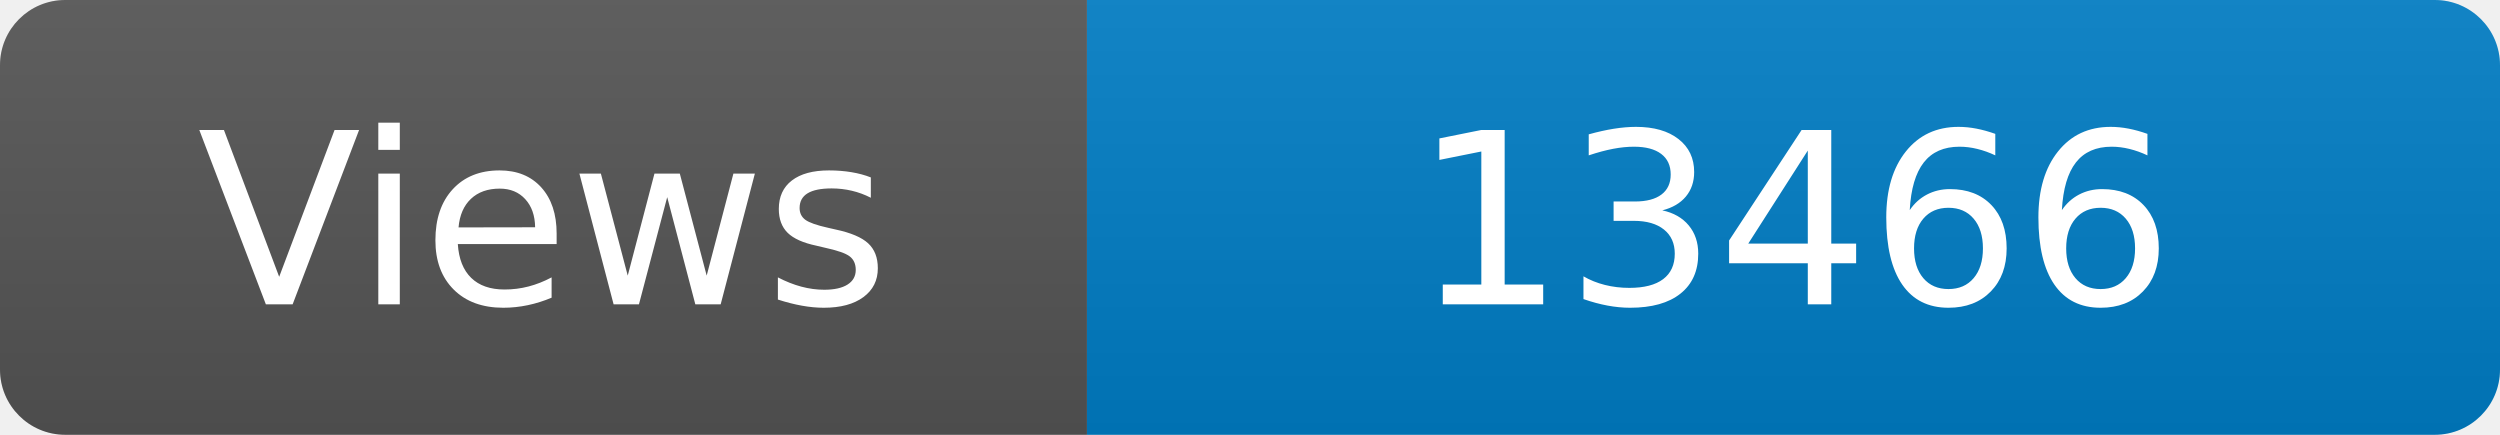
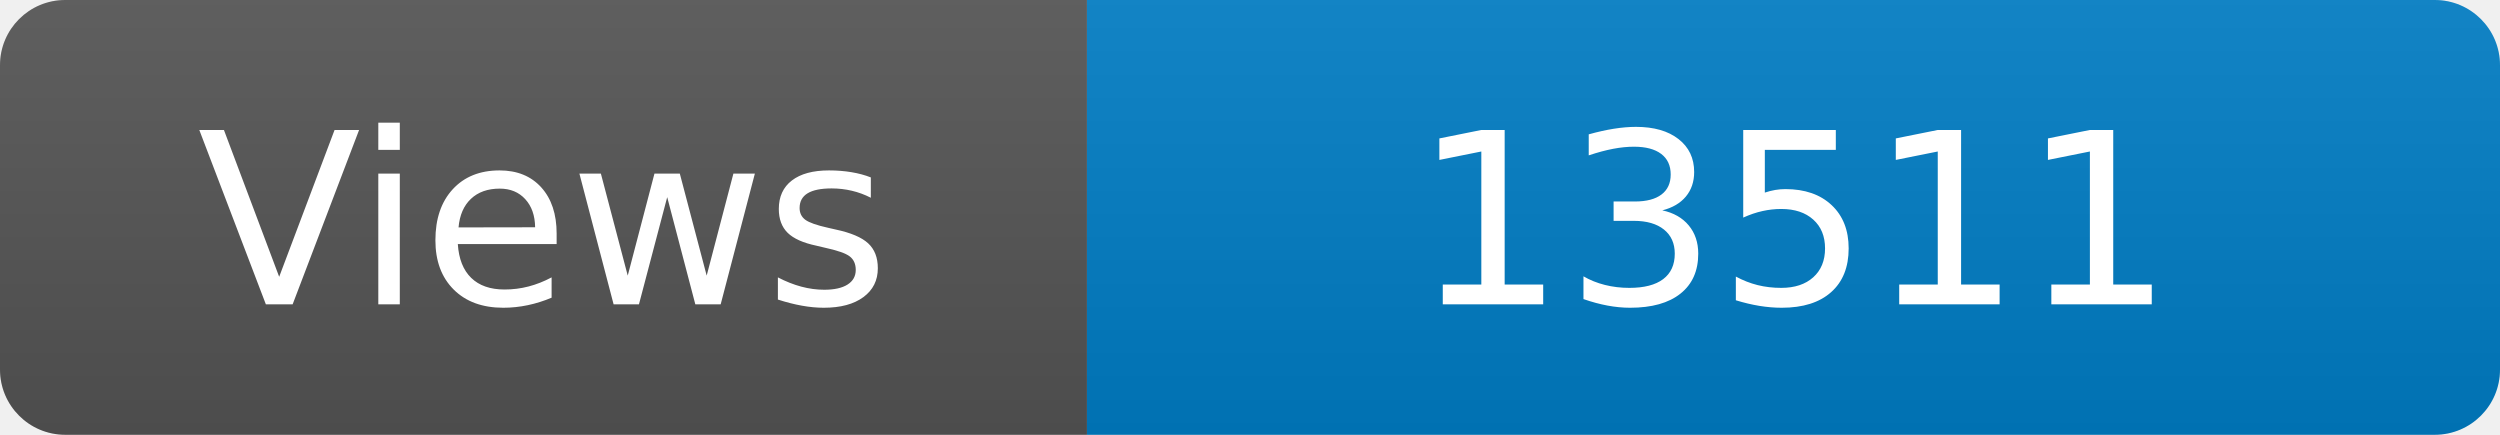
<svg xmlns="http://www.w3.org/2000/svg" width="115" height="20" role="img" aria-label="Maintained?: yes">
  <linearGradient id="s" x2="0" y2="100%">
    <stop offset="0" stop-color="#bbb" stop-opacity=".1" />
    <stop offset="1" stop-opacity=".1" />
  </linearGradient>
  <clipPath id="r">
    <rect width="115" height="20" rx="3" fill="#fff" />
  </clipPath>
  <g clip-path="url(#r)">
    <rect width="50" height="20" fill="#555" />
    <rect x="50" width="160" height="20" fill="#007ec6" />
    <rect width="115" height="20" fill="url(#s)" />
  </g>
  <g fill="#fff" text-anchor="middle" font-family="Verdana,Geneva,DejaVu Sans,sans-serif" font-size="110">
    <text x="250" y="140" transform="scale(.1)" fill="#fff">Views</text>
-     <text x="825" y="140" transform="scale(.1)" fill="#fff">13466</text>
+     <text x="825" y="140" transform="scale(.1)" fill="#fff">13511</text>
  </g>
</svg>
